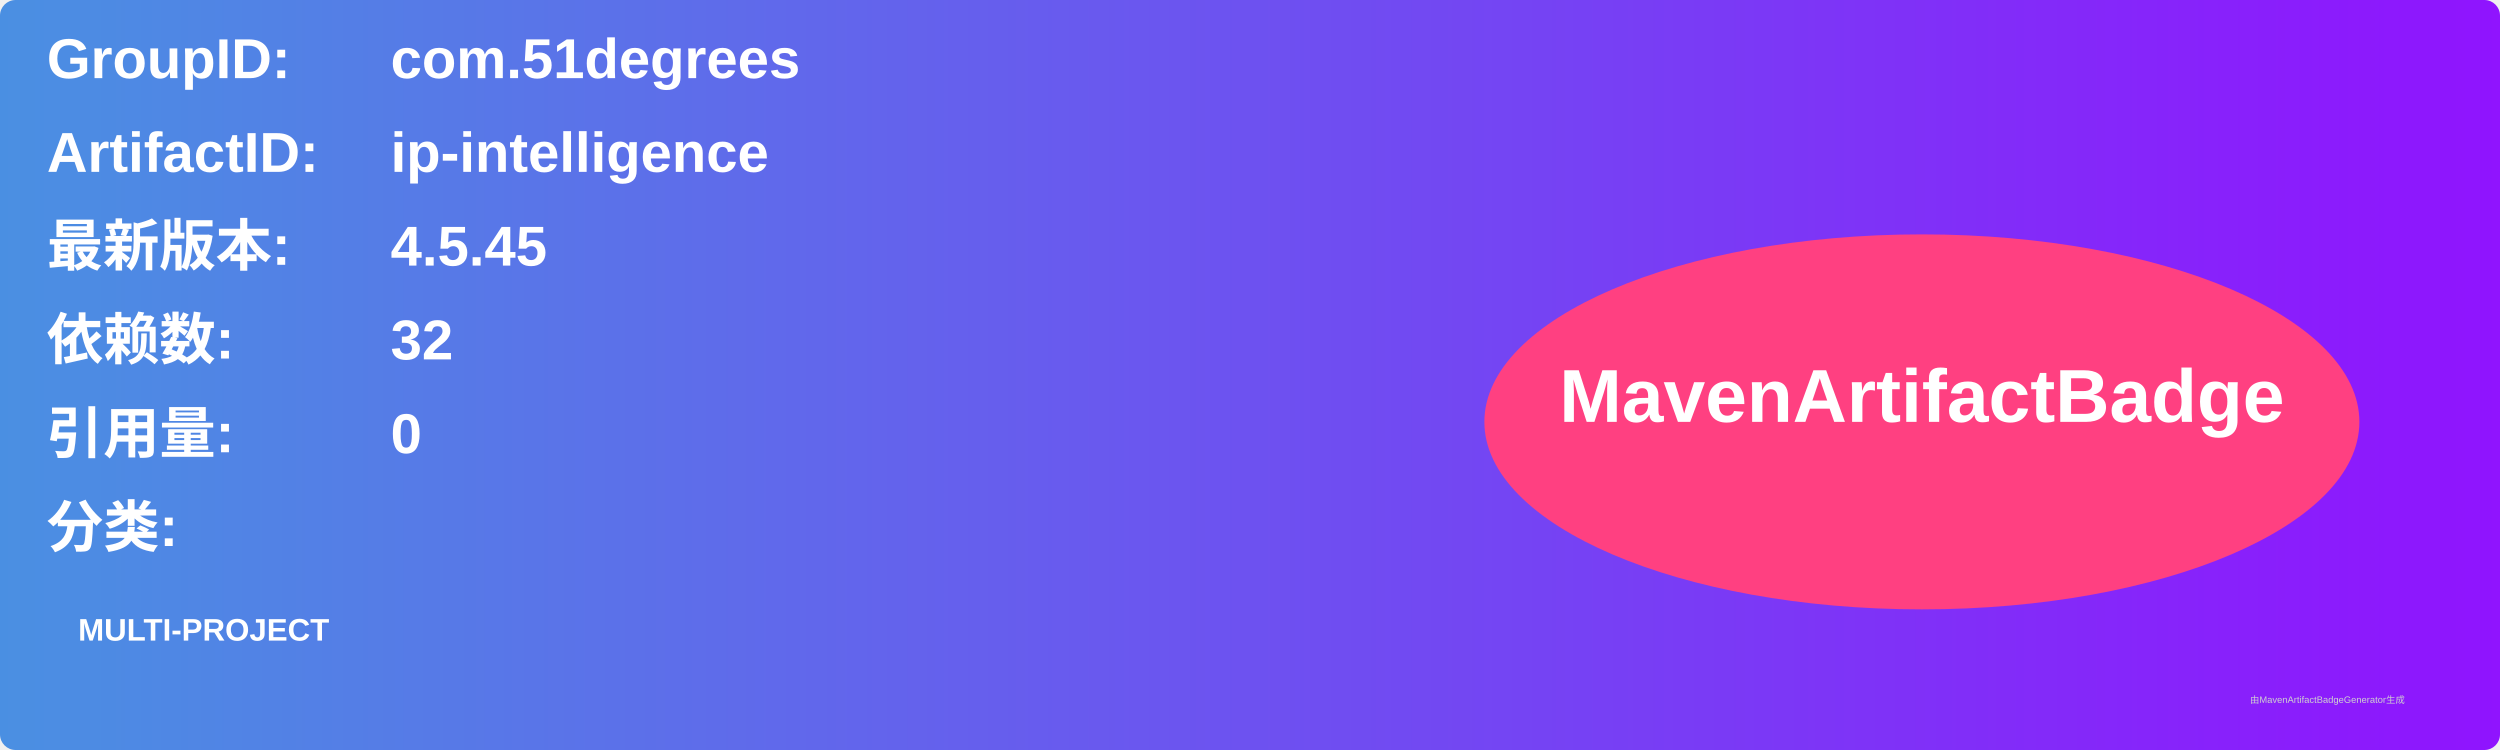
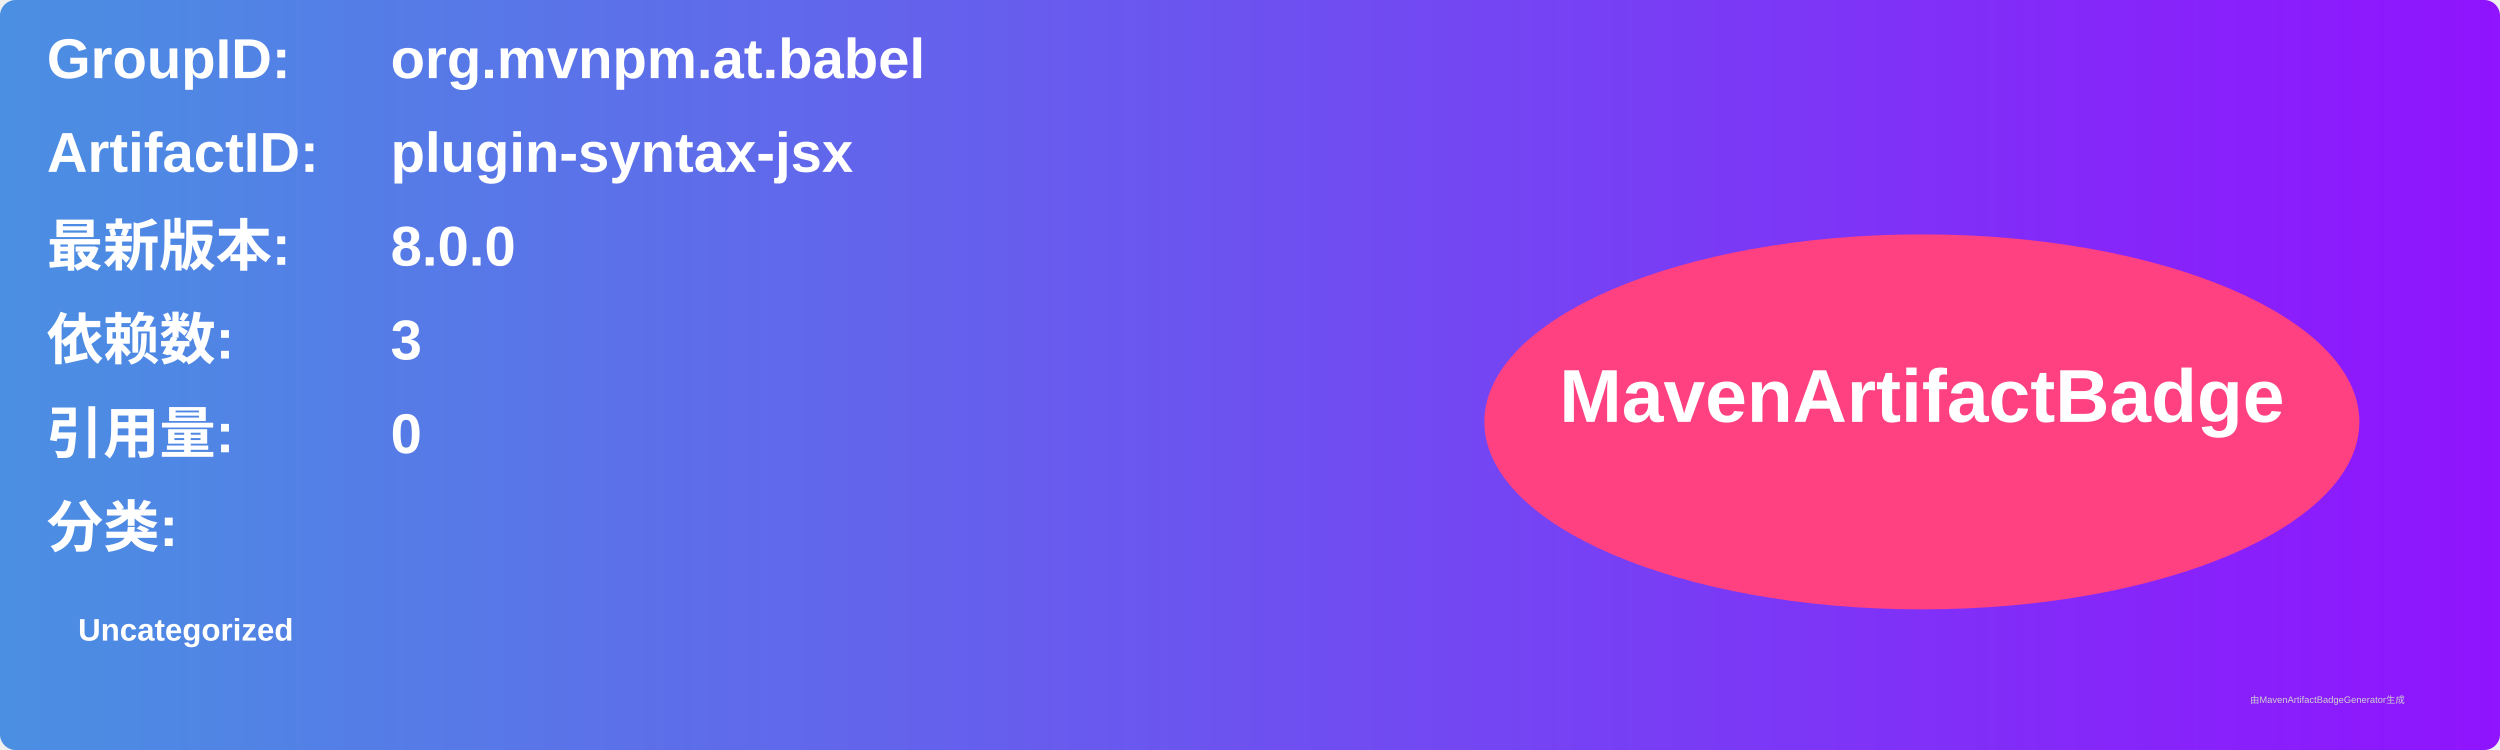
<svg xmlns="http://www.w3.org/2000/svg" width="800" height="240" viewBox="0 0 800 240">
  <linearGradient id="grad" x1="0%" y1="0%" x2="100%" y2="0%">
    <stop offset="0%" stop-color="#4a90e2" />
    <stop offset="100%" stop-color="#9013fe" />
  </linearGradient>
  <rect width="100%" height="100%" rx="5" ry="5" fill="url(#grad)" />
  <g transform="translate(15, 15)">
    <text x="0" y="10" font-family="Arial" font-size="18" fill="white" font-weight="bold" width="260">GroupID:</text>
-     <text x="110" y="10" font-family="Arial" font-size="18" fill="white" font-weight="bold" width="460">com.51degrees</text>
+     <text x="110" y="10" font-family="Arial" font-size="18" fill="white" font-weight="bold" width="460">org.mvnpm.at.babel</text>
    <text x="0" y="40" font-family="Arial" font-size="18" fill="white" font-weight="bold" width="260">ArtifactID:</text>
-     <text x="110" y="40" font-family="Arial" font-size="18" fill="white" font-weight="bold" width="460">ip-intelligence</text>
+     <text x="110" y="40" font-family="Arial" font-size="18" fill="white" font-weight="bold" width="460">plugin-syntax-jsx</text>
    <text x="0" y="70" font-family="Arial" font-size="18" fill="white" font-weight="bold">最新版本:</text>
    <text x="110" y="70" font-family="Arial" font-size="18" fill="white" font-weight="bold">
-       <tspan font-weight="bold">4.5.45</tspan>
+       <tspan font-weight="bold">8.0.0</tspan>
    </text>
    <text x="0" y="100" font-family="Arial" font-size="18" fill="white" font-weight="bold">依赖数: </text>
    <text x="110" y="100" font-family="Arial" font-size="18" fill="white">
-       <tspan font-weight="bold">32</tspan>
+       <tspan font-weight="bold">3</tspan>
    </text>
    <text x="0" y="130" font-family="Arial" font-size="18" fill="white" font-weight="bold">引用量: </text>
    <text x="110" y="130" font-family="Arial" font-size="18" fill="white">
      <tspan font-weight="bold">0</tspan>
    </text>
    <text x="0" y="160" font-family="Arial" font-size="18" fill="white" font-weight="bold">分类:</text>
    <text x="10" y="190" font-family="Arial" font-size="10" fill="white">
-       <tspan font-weight="bold">MULTI-PROJECT</tspan>
+       <tspan font-weight="bold">Uncategorized</tspan>
    </text>
    <ellipse cx="600" cy="120" rx="140" ry="60" fill="#ff4081" />
    <text x="600" y="120" text-anchor="middle" font-family="Arial" font-size="24" fill="white" font-weight="bold">MavenArtifactBadge</text>
  </g>
  <text x="720" y="225" font-family="Arial" font-size="3" fill="#d0d0d0">由MavenArtifactBadgeGenerator生成</text>
</svg>
